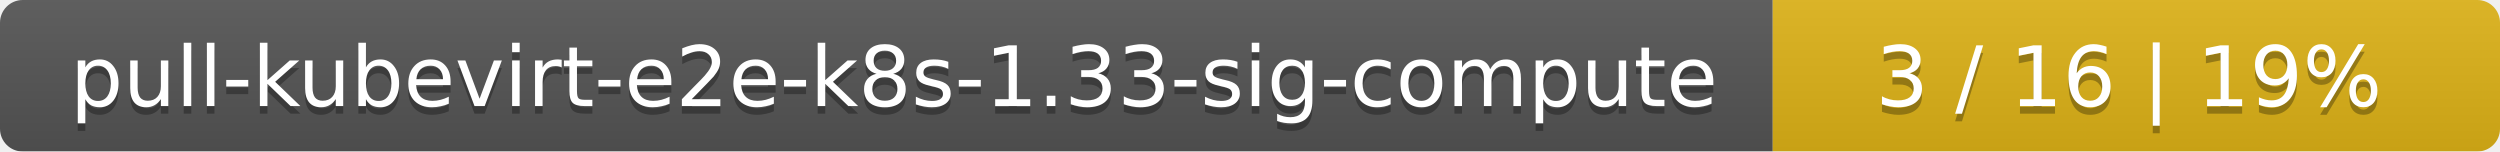
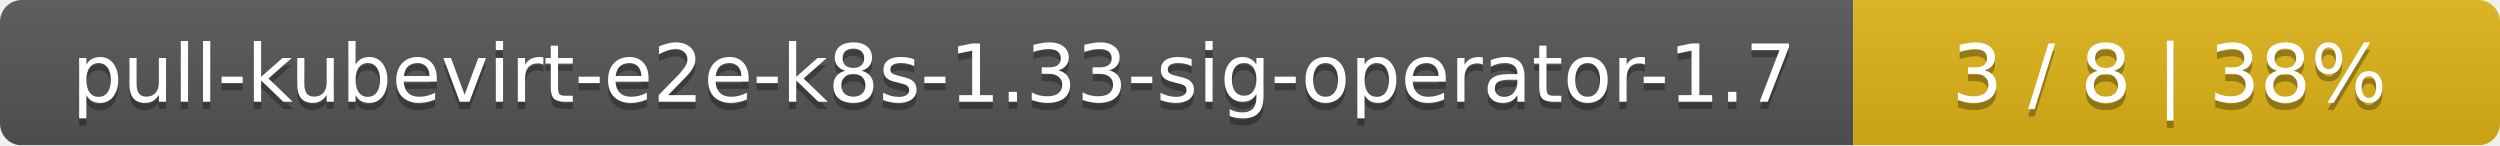
- <svg xmlns="http://www.w3.org/2000/svg" width="330" height="20">
+ <svg xmlns="http://www.w3.org/2000/svg" width="344" height="20">
  <linearGradient id="smooth" x2="0" y2="100%">
    <stop offset="0" stop-color="#bbb" stop-opacity=".1" />
    <stop offset="1" stop-opacity=".1" />
  </linearGradient>
  <mask id="round">
-     <rect width="330" height="20" rx="3" fill="#fff" />
+     <rect width="344" height="20" rx="3" fill="#fff" />
  </mask>
  <g mask="url(#round)">
-     <rect width="234" height="20" fill="#555" />
-     <rect x="234" width="96" height="20" fill="#dfb317" />
-     <rect width="330" height="20" fill="url(#smooth)" />
+     <rect width="255" height="20" fill="#555" />
+     <rect x="255" width="89" height="20" fill="#dfb317" />
+     <rect width="344" height="20" fill="url(#smooth)" />
  </g>
  <g fill="#fff" text-anchor="middle" font-family="DejaVu Sans,Verdana,Geneva,sans-serif" font-size="11">
-     <text x="118" y="15" fill="#010101" fill-opacity=".3">pull-kubevirt-e2e-k8s-1.33-sig-compute</text>
-     <text x="118" y="14">pull-kubevirt-e2e-k8s-1.33-sig-compute</text>
-     <text x="281" y="15" fill="#010101" fill-opacity=".3">3 / 16    |    19%</text>
-     <text x="281" y="14">3 / 16    |    19%</text>
+     <text x="128.5" y="15" fill="#010101" fill-opacity=".3">pull-kubevirt-e2e-k8s-1.33-sig-operator-1.7</text>
+     <text x="128.5" y="14">pull-kubevirt-e2e-k8s-1.33-sig-operator-1.7</text>
+     <text x="298.5" y="15" fill="#010101" fill-opacity=".3">3 / 8    |    38%</text>
+     <text x="298.5" y="14">3 / 8    |    38%</text>
  </g>
</svg>
